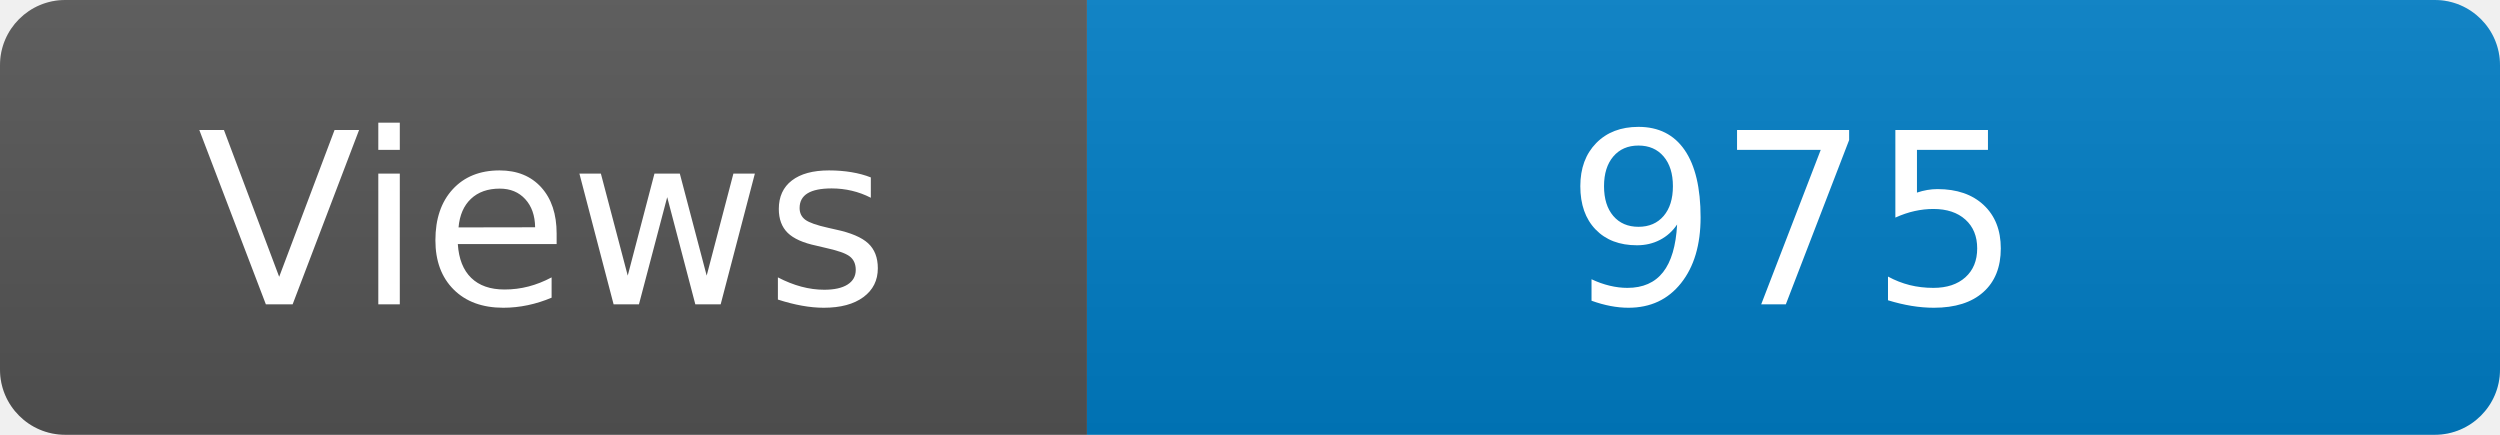
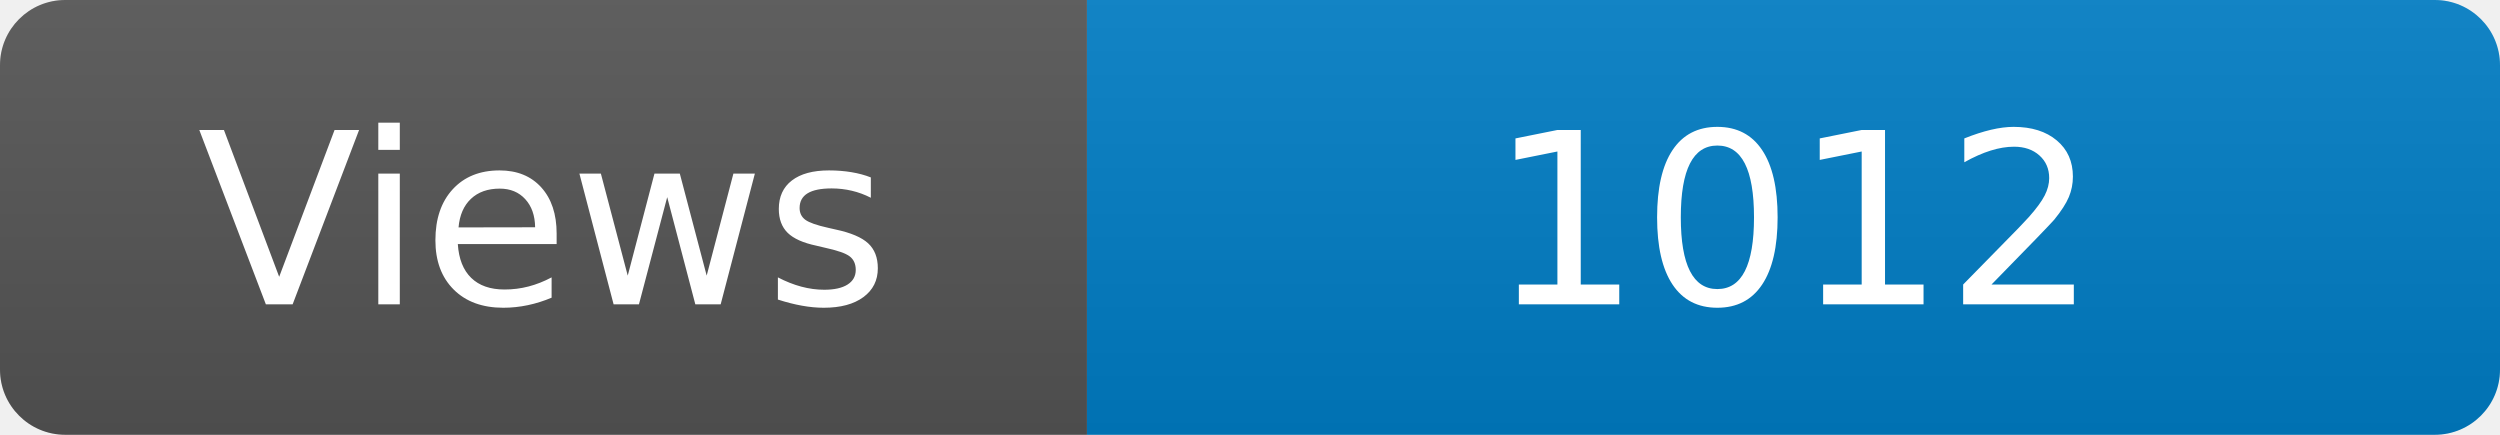
<svg xmlns="http://www.w3.org/2000/svg" width="115" height="20" role="img" aria-label="Maintained?: yes">
  <linearGradient id="s" x2="0" y2="100%">
    <stop offset="0" stop-color="#bbb" stop-opacity=".1" />
    <stop offset="1" stop-opacity=".1" />
  </linearGradient>
  <clipPath id="r">
    <rect width="115" height="20" rx="3" fill="#fff" />
  </clipPath>
  <g clip-path="url(#r)">
    <rect width="50" height="20" fill="#555" />
    <rect x="50" width="160" height="20" fill="#007ec6" />
    <rect width="115" height="20" fill="url(#s)" />
  </g>
  <g fill="#fff" text-anchor="middle" font-family="Verdana,Geneva,DejaVu Sans,sans-serif" font-size="110">
    <text x="250" y="140" transform="scale(.1)" fill="#fff">Views</text>
-     <text x="825" y="140" transform="scale(.1)" fill="#fff">975</text>
+     <text x="825" y="140" transform="scale(.1)" fill="#fff">1012</text>
  </g>
</svg>
